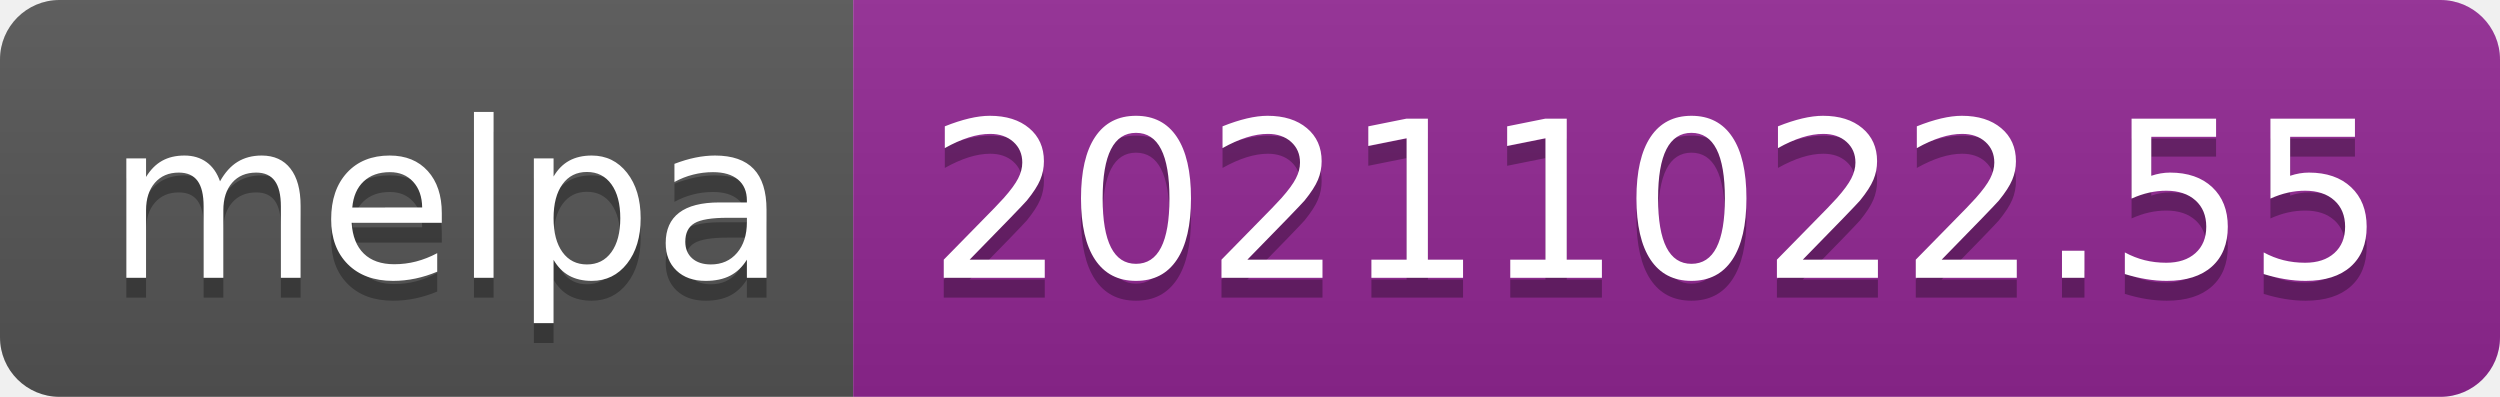
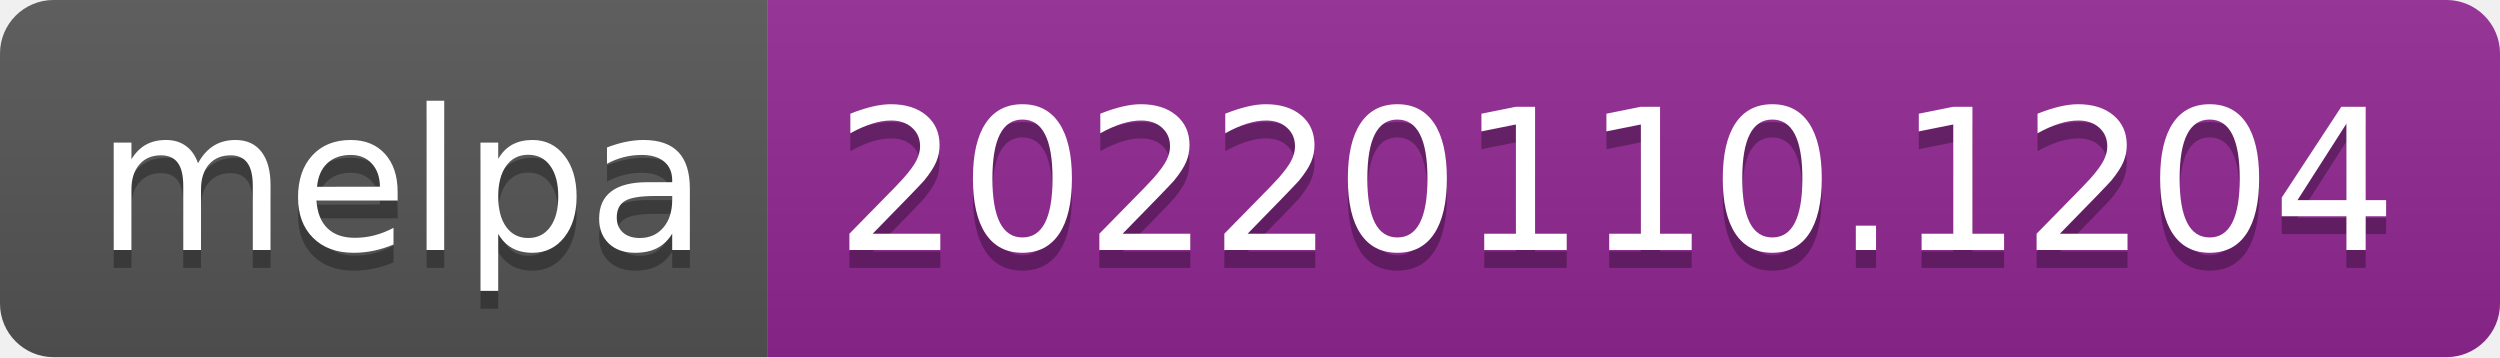
- <svg xmlns="http://www.w3.org/2000/svg" width="126" height="20" role="img" aria-label="melpa: 20211022.55">
+ <svg xmlns="http://www.w3.org/2000/svg" width="140" height="20" role="img" aria-label="melpa: 20220110.1204">
  <linearGradient id="s" x2="0" y2="100%">
    <stop offset="0" stop-color="#bbb" stop-opacity=".1" />
    <stop offset="1" stop-opacity=".1" />
  </linearGradient>
  <clipPath id="r">
-     <rect width="126" height="20" rx="3" fill="#fff" />
+     <rect width="140" height="20" rx="3" fill="#fff" />
  </clipPath>
  <g clip-path="url(#r)">
    <rect width="43" height="20" fill="#555" />
-     <rect x="43" width="83" height="20" fill="#922793" />
-     <rect width="126" height="20" fill="url(#s)" />
+     <rect x="43" width="97" height="20" fill="#922793" />
+     <rect width="140" height="20" fill="url(#s)" />
  </g>
  <g fill="#fff" text-anchor="middle" font-family="Verdana,Geneva,DejaVu Sans,sans-serif" text-rendering="geometricPrecision" font-size="110">
    <text aria-hidden="true" x="225" y="150" fill="#010101" fill-opacity=".3" transform="scale(.1)" textLength="330">melpa</text>
    <text x="225" y="140" transform="scale(.1)" fill="#fff" textLength="330">melpa</text>
-     <text aria-hidden="true" x="835" y="150" fill="#010101" fill-opacity=".3" transform="scale(.1)" textLength="730">20211022.55</text>
-     <text x="835" y="140" transform="scale(.1)" fill="#fff" textLength="730">20211022.55</text>
+     <text aria-hidden="true" x="905" y="150" fill="#010101" fill-opacity=".3" transform="scale(.1)" textLength="870">20220110.1204</text>
+     <text x="905" y="140" transform="scale(.1)" fill="#fff" textLength="870">20220110.1204</text>
  </g>
</svg>
